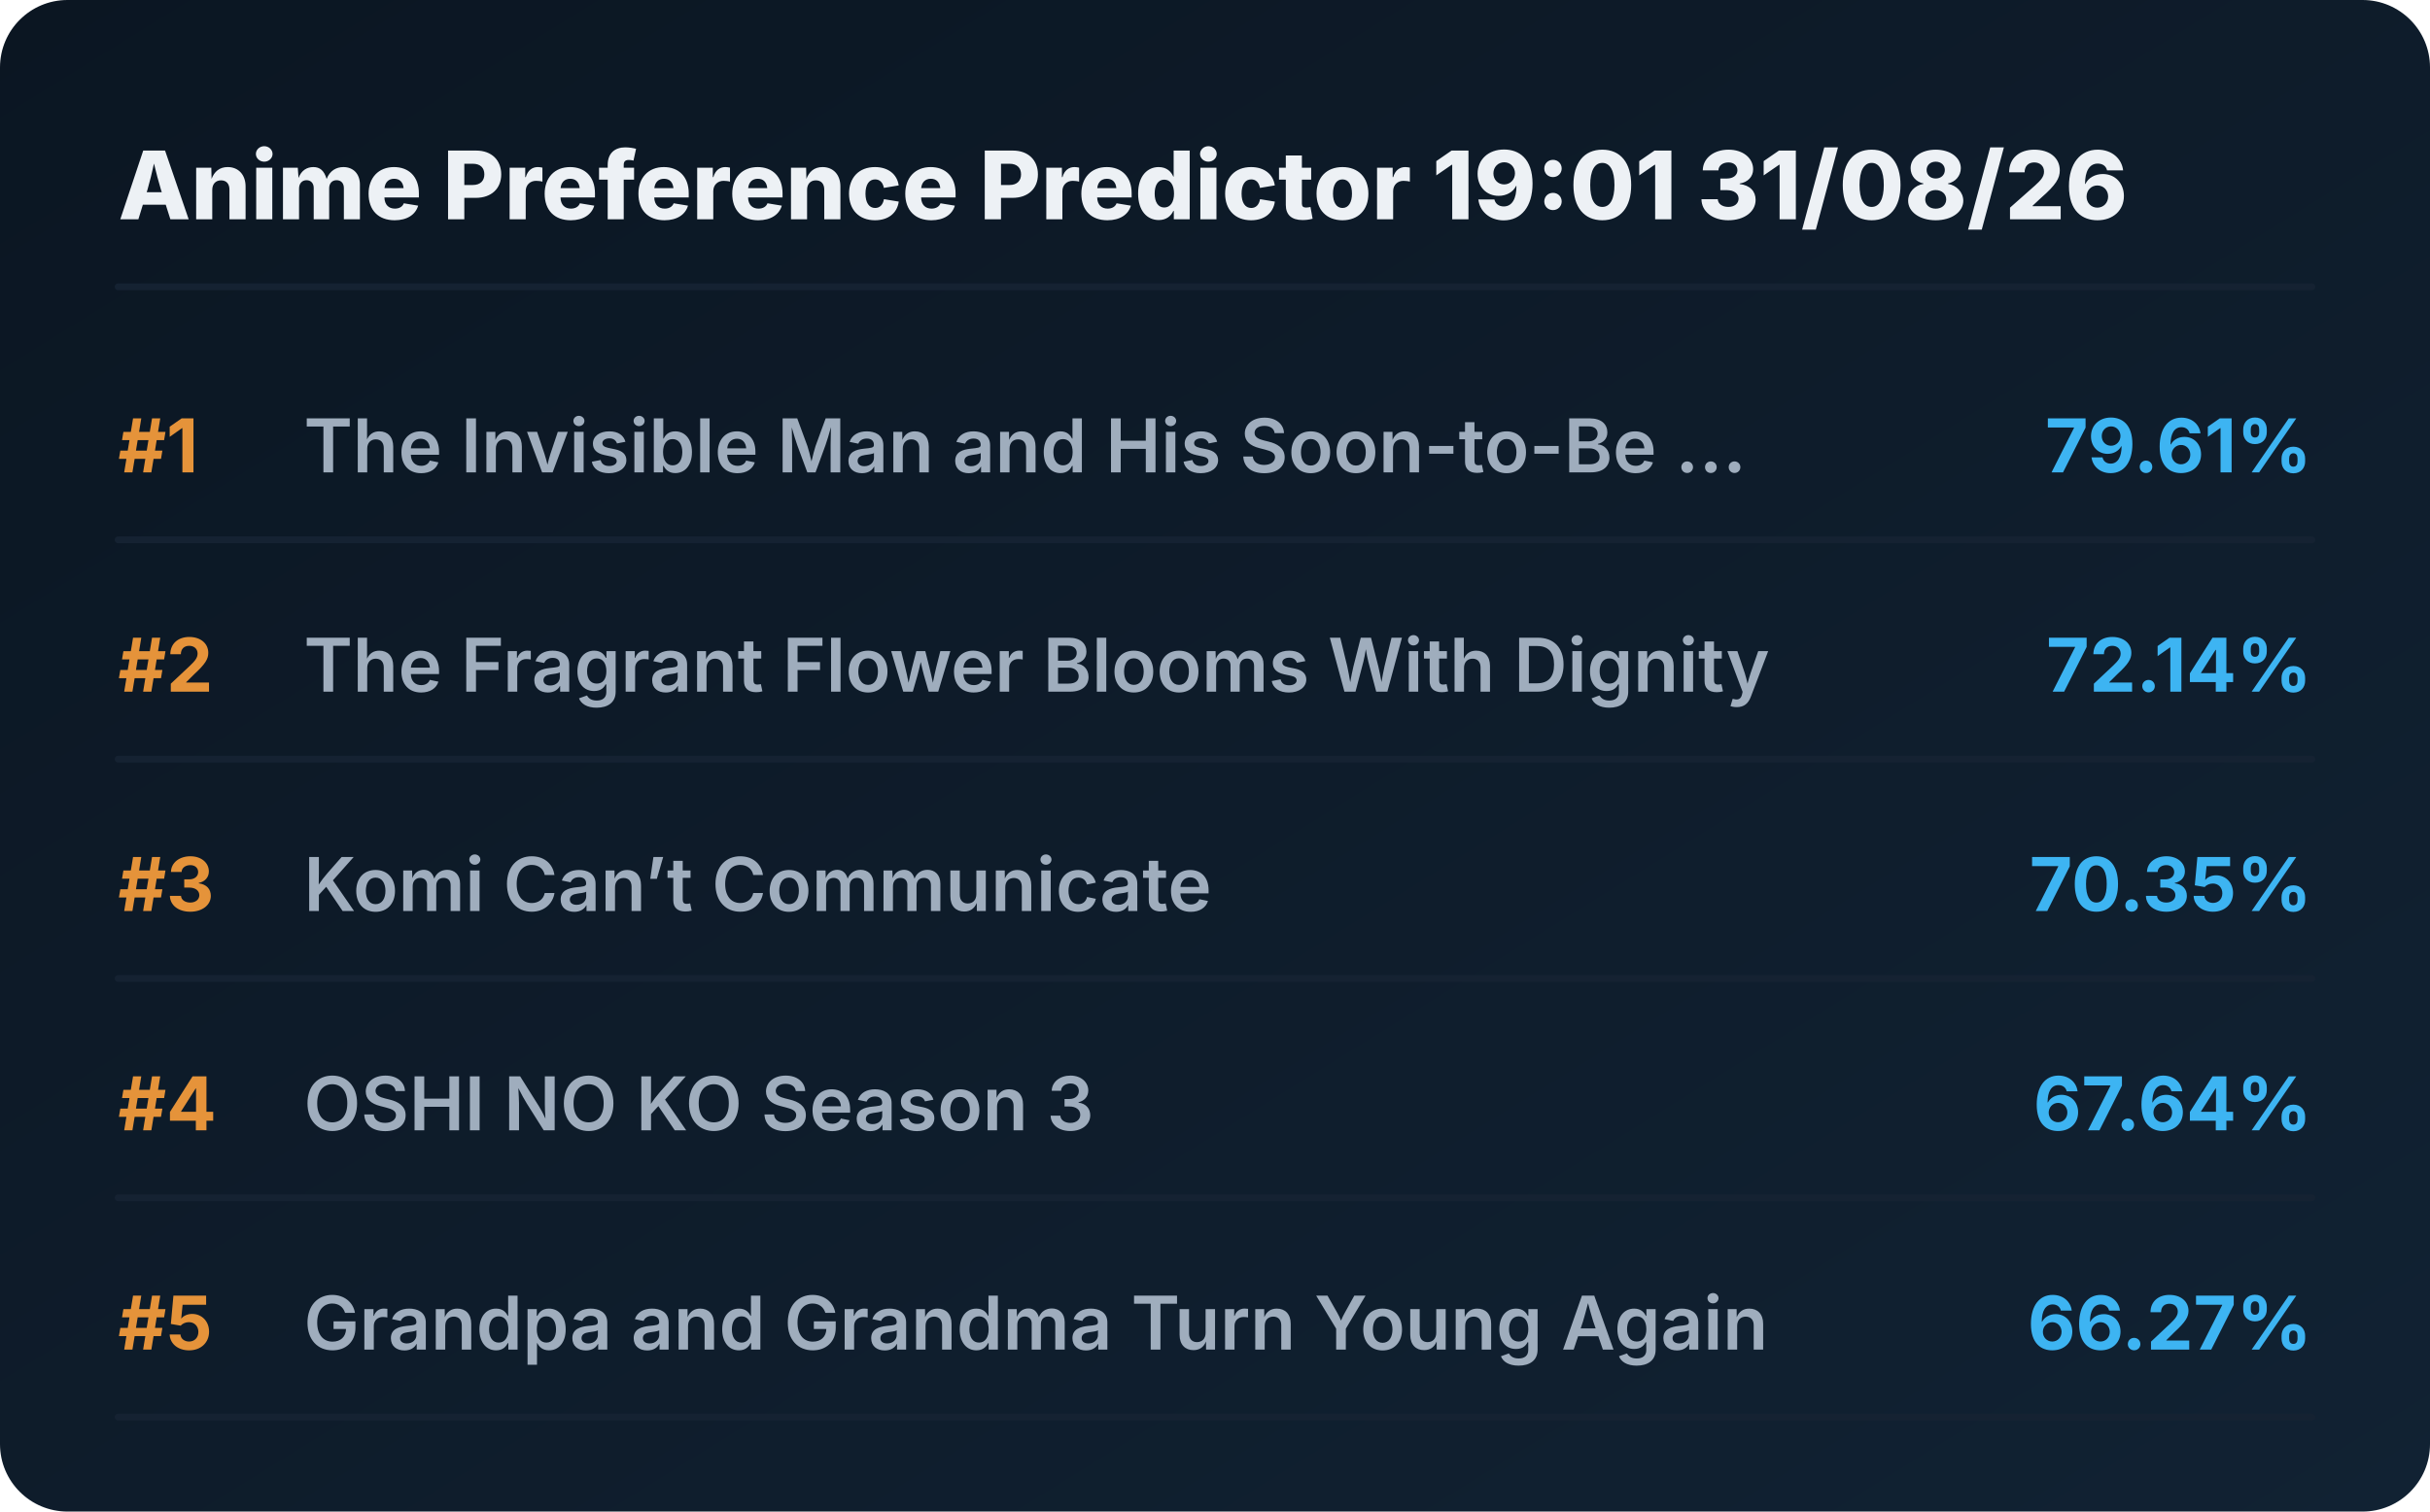
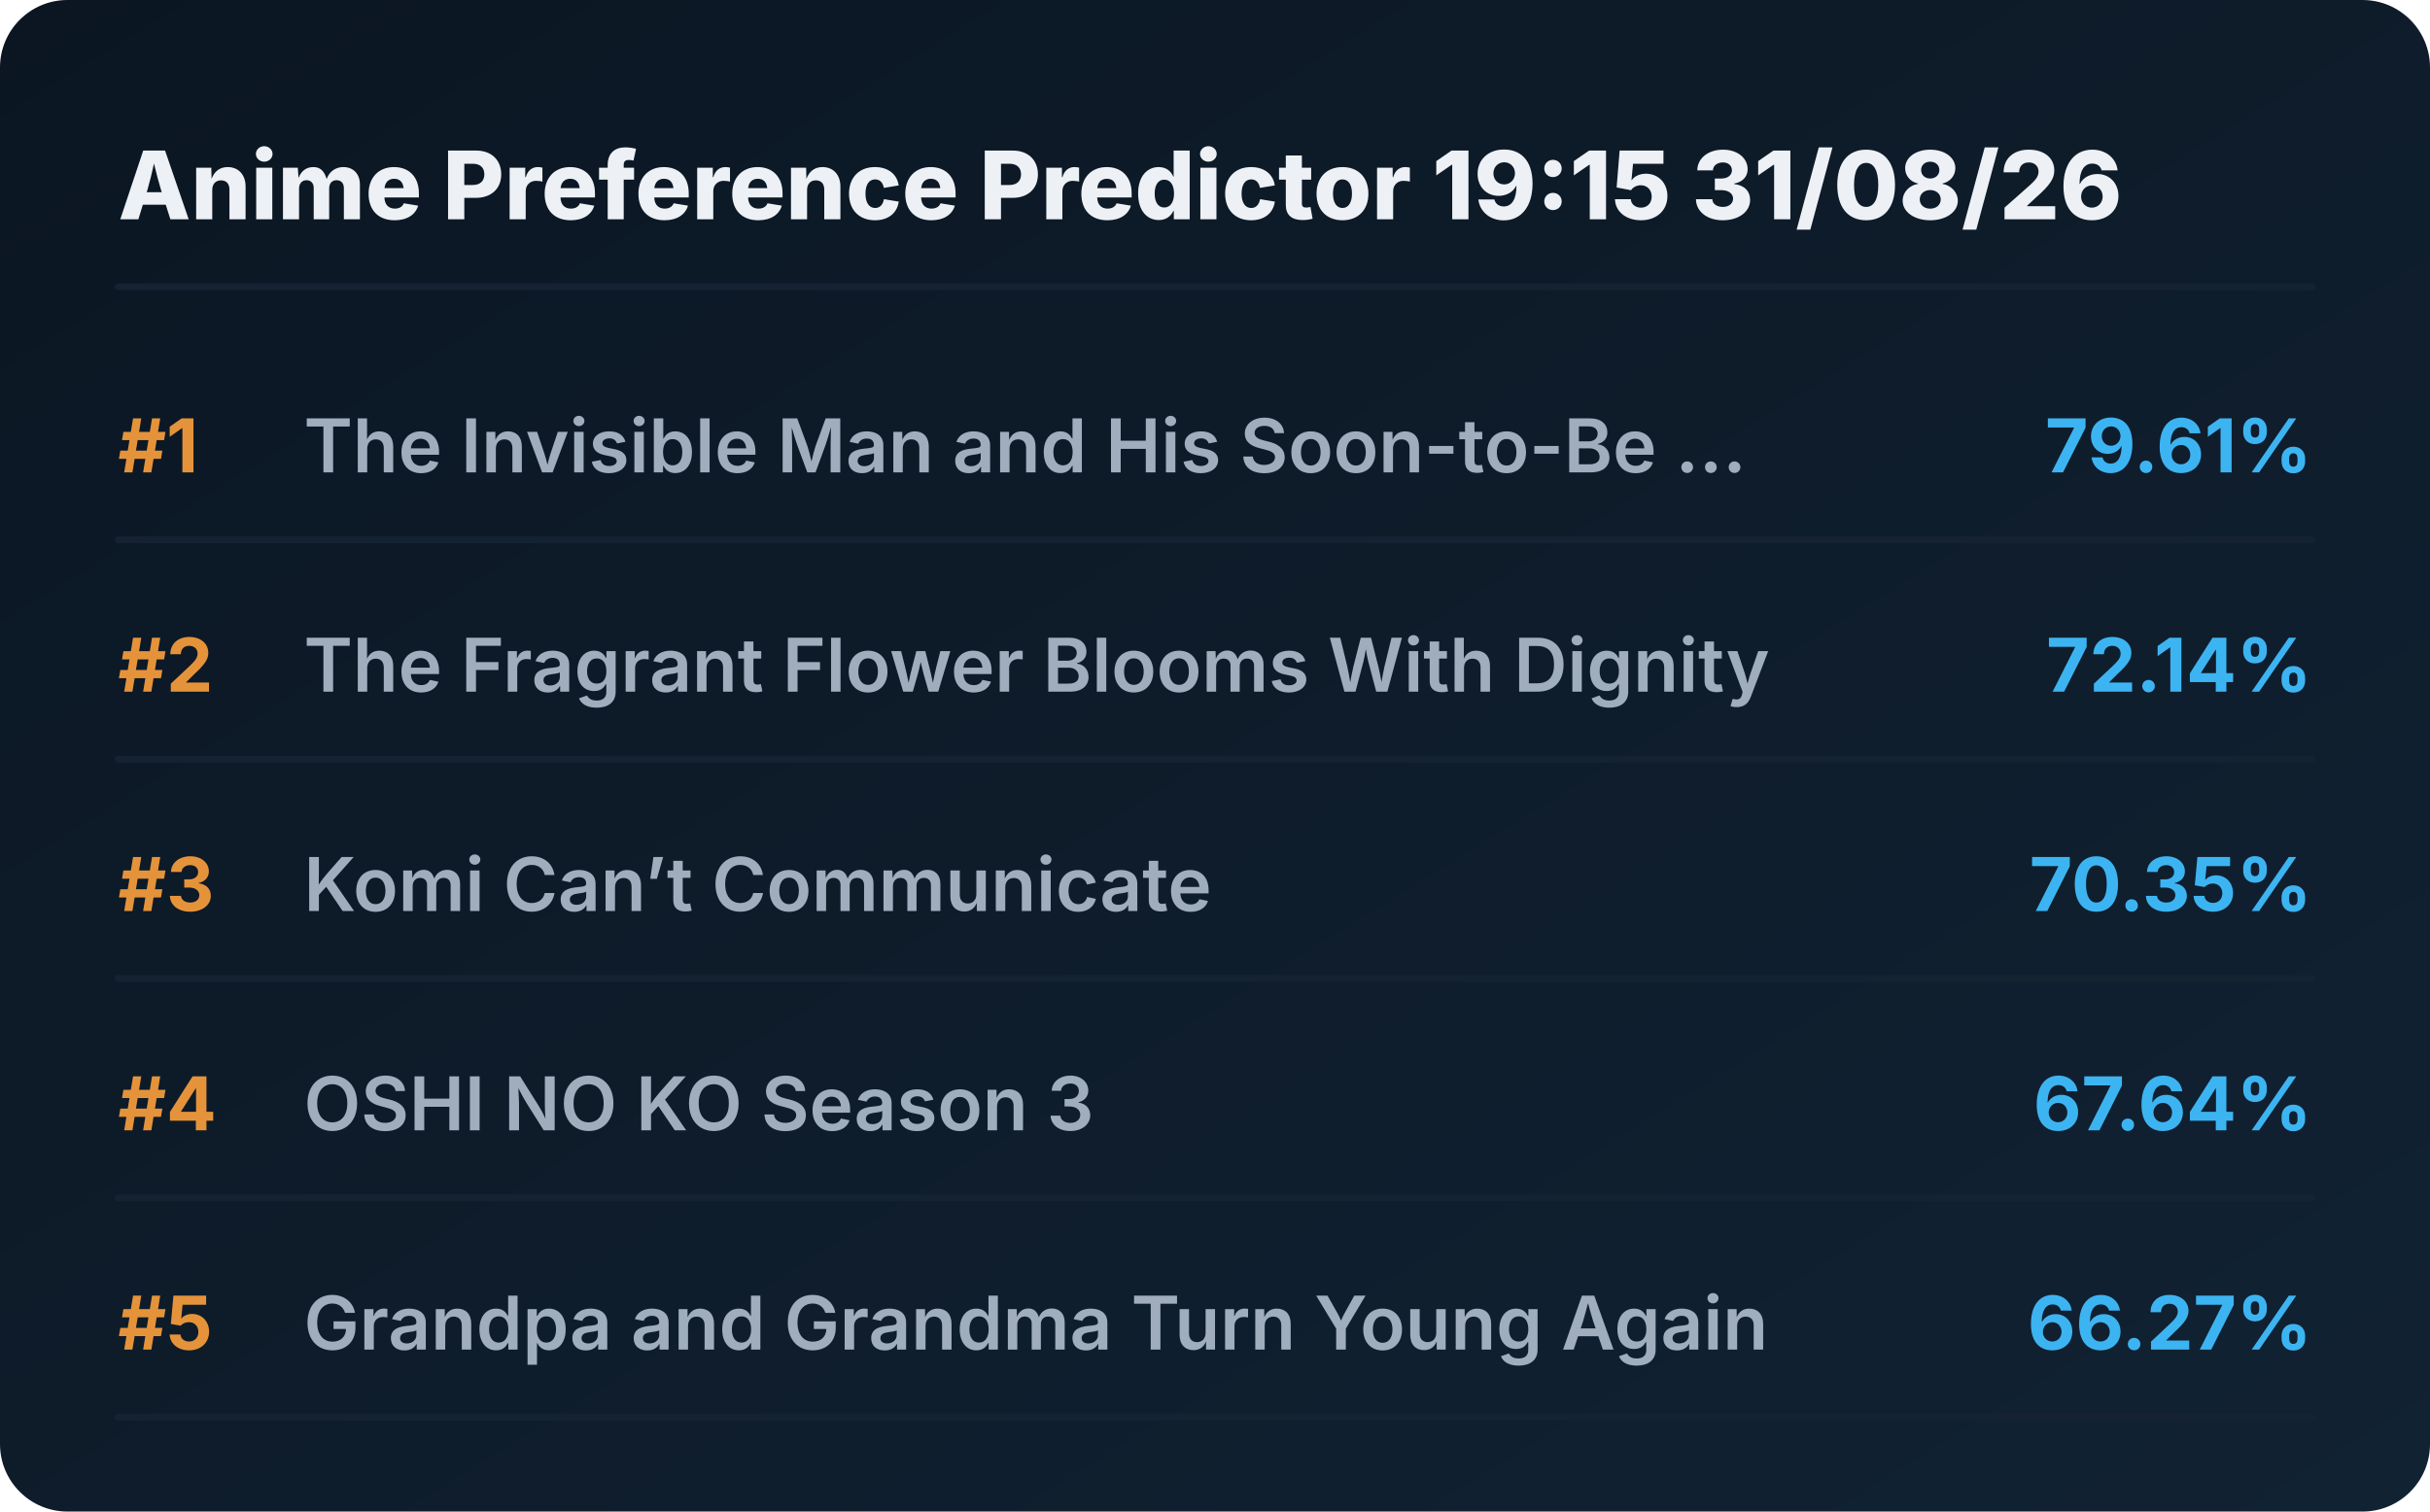
<svg xmlns="http://www.w3.org/2000/svg" viewBox="0 0 720 448" preserveAspectRatio="xMidYMid meet" style="width: 100%; height: auto; max-width: 720px;">
  <defs>
    <linearGradient id="boxGrad" x1="0%" y1="0%" x2="100%" y2="100%">
      <stop offset="0%" stop-color="#0b1622" />
      <stop offset="100%" stop-color="#112233" />
    </linearGradient>
    <clipPath id="titleClip">
      <rect x="90" y="0" width="510" height="100%" />
    </clipPath>
  </defs>
  <style>
    .bg { fill: url(#boxGrad); rx: 20px; }
    .header { font-family: 'Overpass', 'Inter', system-ui, sans-serif; font-weight: 800; font-size: 28px; fill: #edf1f5; }
    .rank { font-family: 'Overpass', 'Inter', system-ui, sans-serif; font-weight: 700; font-size: 22px; fill: #e5933a; }
    .title { font-family: 'Overpass', 'Inter', system-ui, sans-serif; font-weight: 600; font-size: 22px; fill: #9fadbd; }
    .score { font-family: 'Overpass', 'Inter', system-ui, sans-serif; font-weight: 700; font-size: 22px; fill: #3db4f2; }
    .line { stroke: #152232; stroke-width: 2; stroke-linecap: round; }
  </style>
  <rect class="bg" width="720" height="448" />
-   <text x="35" y="65" class="header">Anime Preference Predictor 19:01 31/08/26</text>
+   <text x="35" y="65" class="header">Anime Preference Predictor 19:15 31/08/26</text>
  <line x1="35" y1="85" x2="685" y2="85" class="line" />
  <g transform="translate(0, 0)">
    <text x="35" y="140" class="rank">#1</text>
    <text x="90" y="140" class="title">The Invisible Man and His Soon-to-Be ...</text>
    <text x="685" y="140" class="score" text-anchor="end">79.61%</text>
    <line x1="35" y1="160" x2="685" y2="160" class="line" />
  </g>
  <g transform="translate(0, 65)">
    <text x="35" y="140" class="rank">#2</text>
    <text x="90" y="140" class="title">The Fragrant Flower Blooms With Dignity</text>
    <text x="685" y="140" class="score" text-anchor="end">72.14%</text>
    <line x1="35" y1="160" x2="685" y2="160" class="line" />
  </g>
  <g transform="translate(0, 130)">
    <text x="35" y="140" class="rank">#3</text>
    <text x="90" y="140" class="title">Komi Can’t Communicate</text>
    <text x="685" y="140" class="score" text-anchor="end">70.35%</text>
    <line x1="35" y1="160" x2="685" y2="160" class="line" />
  </g>
  <g transform="translate(0, 195)">
    <text x="35" y="140" class="rank">#4</text>
    <text x="90" y="140" class="title">OSHI NO KO Season 3</text>
    <text x="685" y="140" class="score" text-anchor="end">67.64%</text>
    <line x1="35" y1="160" x2="685" y2="160" class="line" />
  </g>
  <g transform="translate(0, 260)">
    <text x="35" y="140" class="rank">#5</text>
    <text x="90" y="140" class="title">Grandpa and Grandma Turn Young Again</text>
    <text x="685" y="140" class="score" text-anchor="end">66.27%</text>
    <line x1="35" y1="160" x2="685" y2="160" class="line" />
  </g>
</svg>
